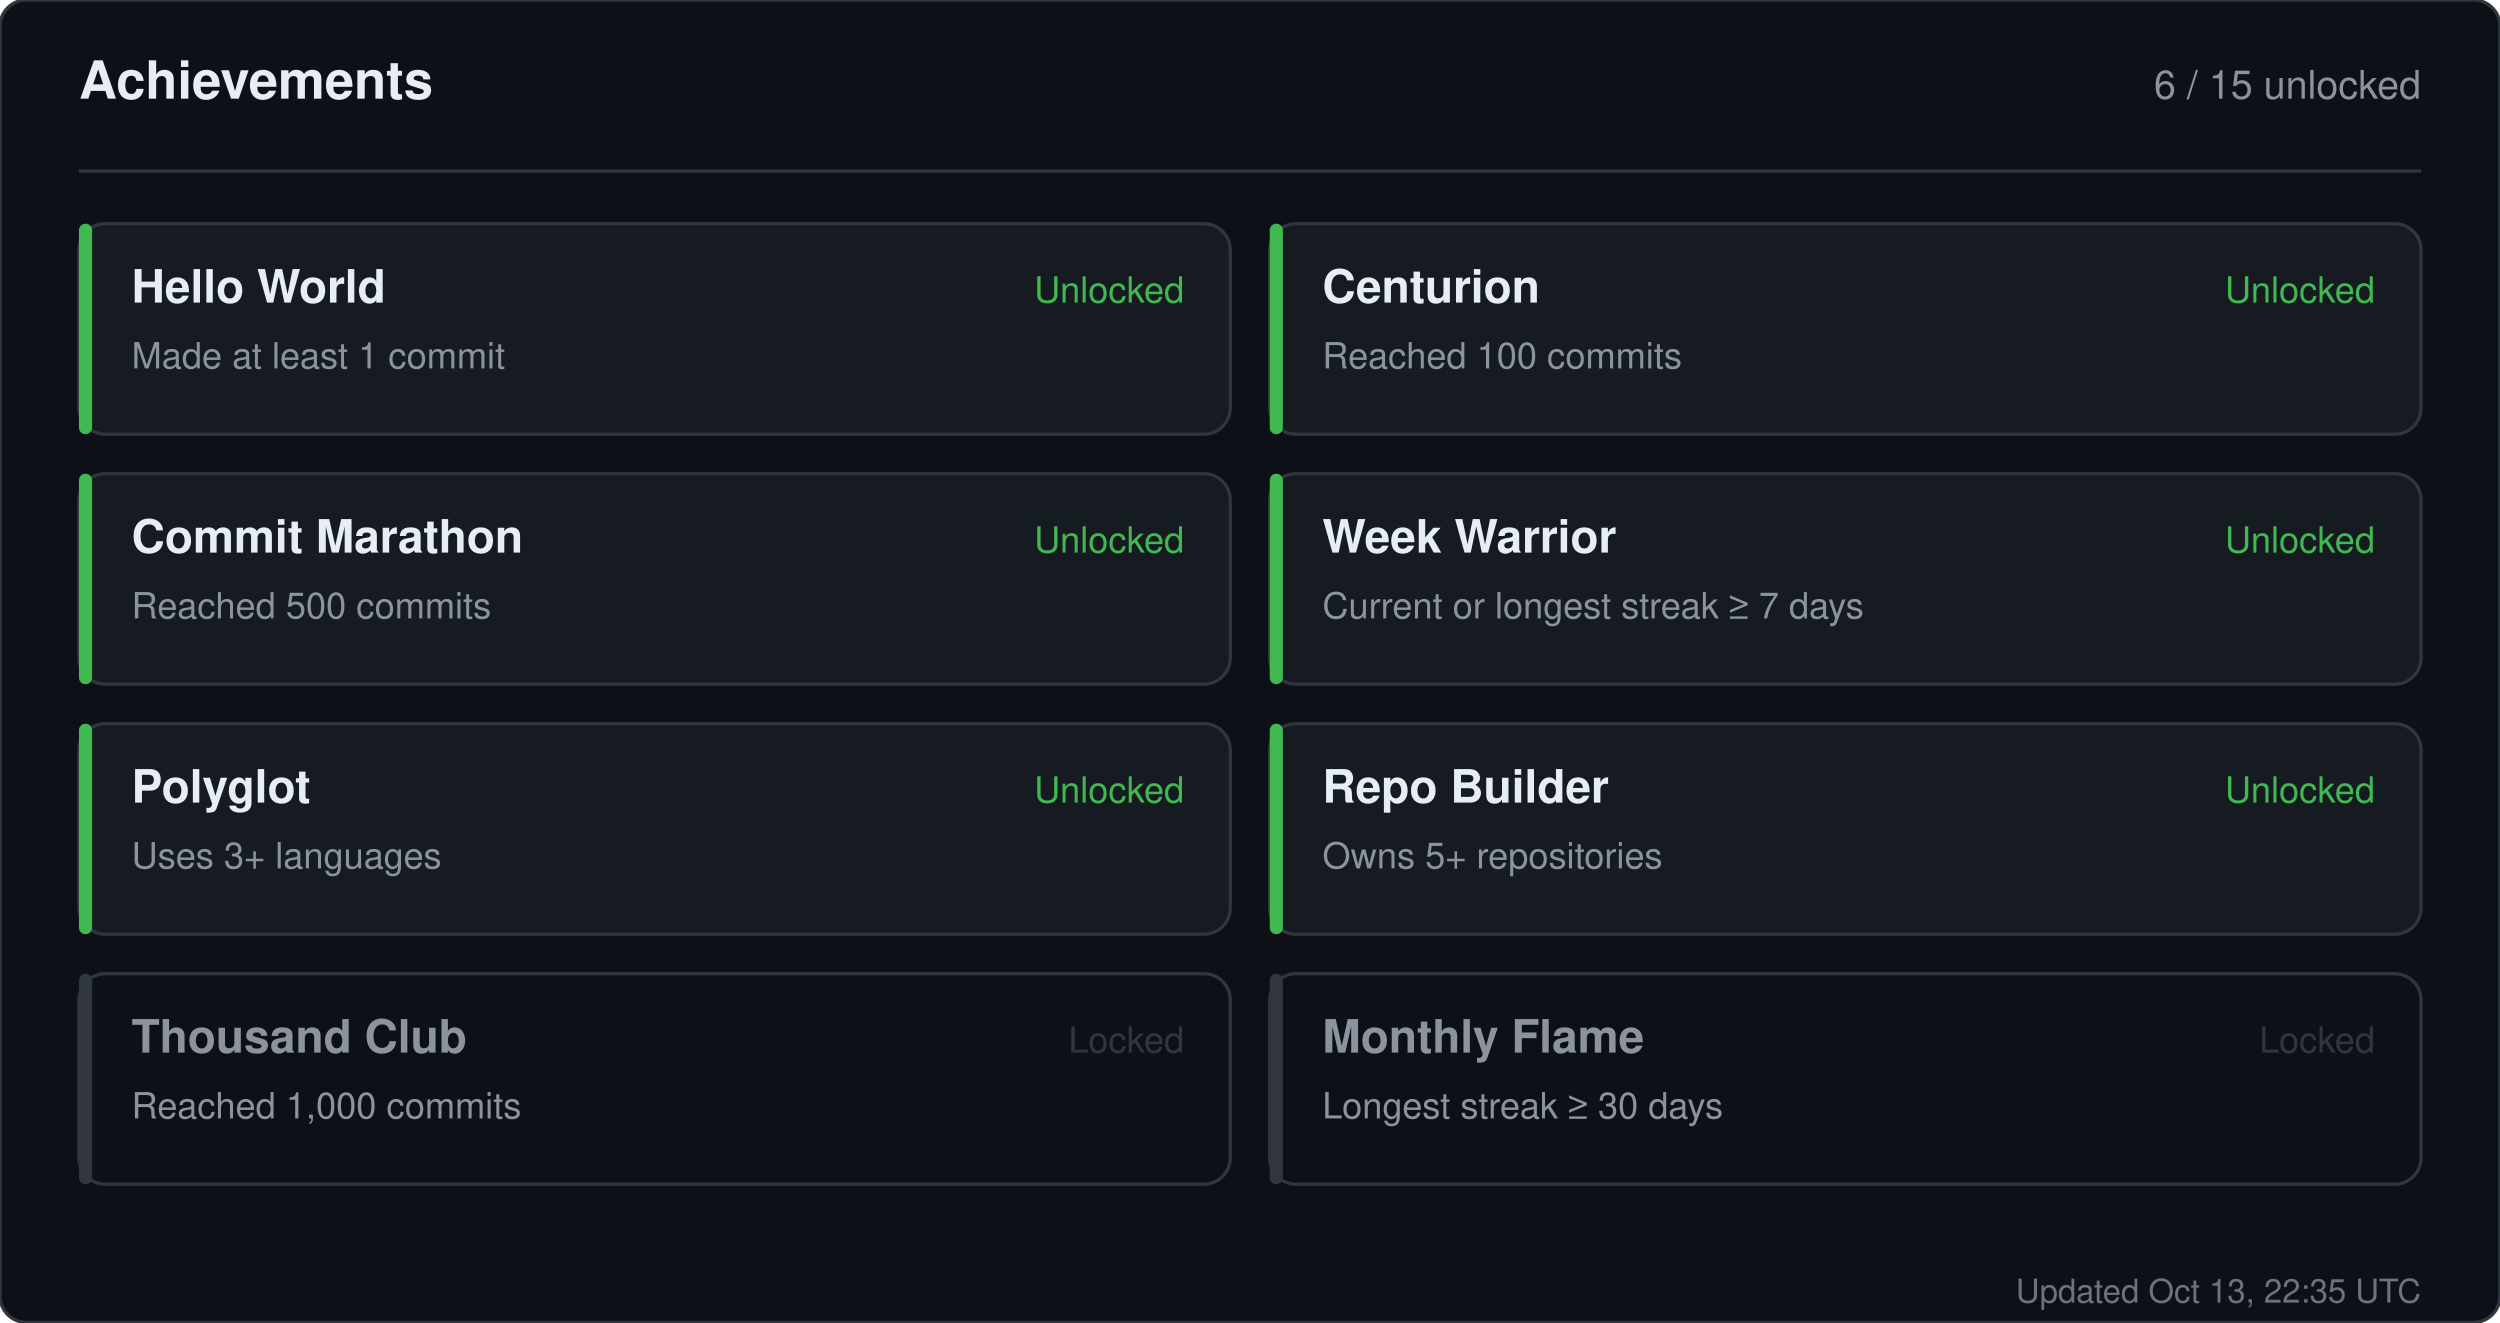
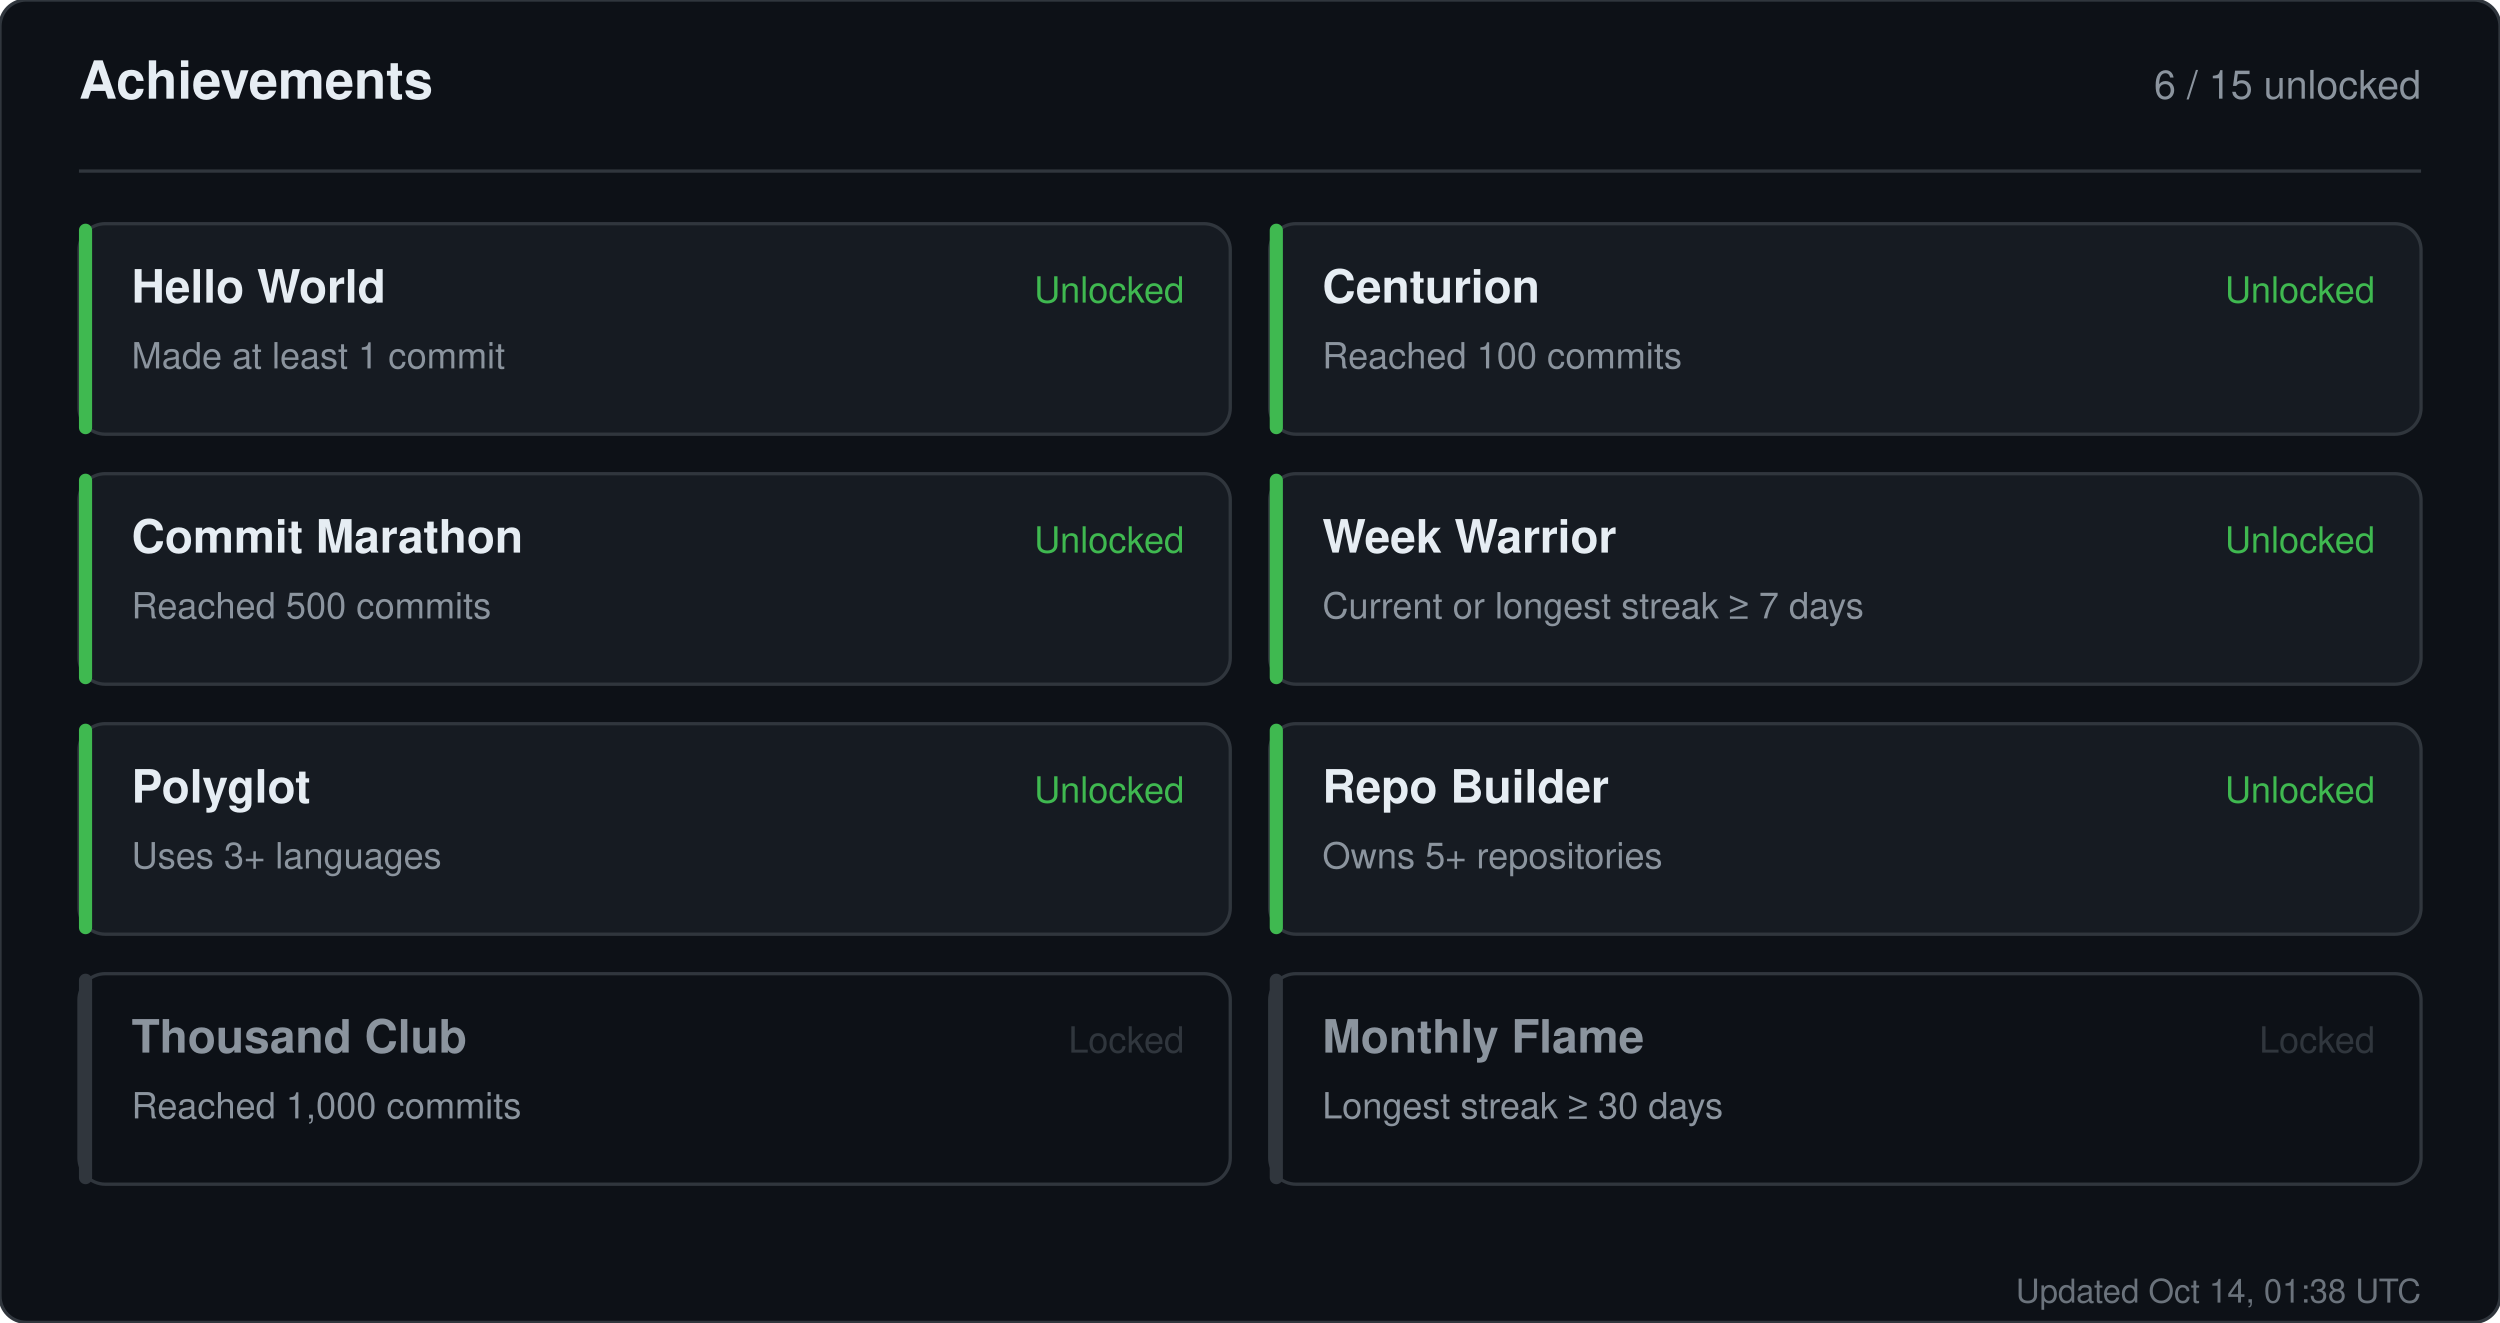
<svg xmlns="http://www.w3.org/2000/svg" width="760" height="402" viewBox="0 0 760 402" role="img" aria-label="Achievements for sandiirawan12">
  <rect width="760" height="402" rx="8" fill="#0d1117" stroke="#30363d" />
  <g font-family="-apple-system, BlinkMacSystemFont, Segoe UI, Helvetica, Arial, sans-serif">
    <text x="24" y="30" fill="#e6edf3" font-size="16" font-weight="700">Achievements</text>
    <text x="736" y="30" fill="#8b949e" font-size="12" text-anchor="end">6 / 15 unlocked</text>
    <line x1="24" y1="52" x2="736" y2="52" stroke="#30363d" />
    <rect x="24" y="68" width="350" height="64" rx="8" fill="#161b22" stroke="#30363d" />
    <rect x="24" y="68" width="4" height="64" rx="2" fill="#3fb950" />
    <text x="40" y="92" fill="#e6edf3" font-size="14" font-weight="700">Hello World</text>
    <text x="40" y="112" fill="#8b949e" font-size="11">Made at least 1 commit</text>
    <text x="360" y="92" fill="#3fb950" font-size="11" text-anchor="end">Unlocked</text>
    <rect x="386" y="68" width="350" height="64" rx="8" fill="#161b22" stroke="#30363d" />
    <rect x="386" y="68" width="4" height="64" rx="2" fill="#3fb950" />
    <text x="402" y="92" fill="#e6edf3" font-size="14" font-weight="700">Centurion</text>
    <text x="402" y="112" fill="#8b949e" font-size="11">Reached 100 commits</text>
    <text x="722" y="92" fill="#3fb950" font-size="11" text-anchor="end">Unlocked</text>
    <rect x="24" y="144" width="350" height="64" rx="8" fill="#161b22" stroke="#30363d" />
    <rect x="24" y="144" width="4" height="64" rx="2" fill="#3fb950" />
    <text x="40" y="168" fill="#e6edf3" font-size="14" font-weight="700">Commit Marathon</text>
    <text x="40" y="188" fill="#8b949e" font-size="11">Reached 500 commits</text>
    <text x="360" y="168" fill="#3fb950" font-size="11" text-anchor="end">Unlocked</text>
    <rect x="386" y="144" width="350" height="64" rx="8" fill="#161b22" stroke="#30363d" />
    <rect x="386" y="144" width="4" height="64" rx="2" fill="#3fb950" />
    <text x="402" y="168" fill="#e6edf3" font-size="14" font-weight="700">Week Warrior</text>
    <text x="402" y="188" fill="#8b949e" font-size="11">Current or longest streak ≥ 7 days</text>
    <text x="722" y="168" fill="#3fb950" font-size="11" text-anchor="end">Unlocked</text>
    <rect x="24" y="220" width="350" height="64" rx="8" fill="#161b22" stroke="#30363d" />
    <rect x="24" y="220" width="4" height="64" rx="2" fill="#3fb950" />
    <text x="40" y="244" fill="#e6edf3" font-size="14" font-weight="700">Polyglot</text>
    <text x="40" y="264" fill="#8b949e" font-size="11">Uses 3+ languages</text>
    <text x="360" y="244" fill="#3fb950" font-size="11" text-anchor="end">Unlocked</text>
    <rect x="386" y="220" width="350" height="64" rx="8" fill="#161b22" stroke="#30363d" />
    <rect x="386" y="220" width="4" height="64" rx="2" fill="#3fb950" />
    <text x="402" y="244" fill="#e6edf3" font-size="14" font-weight="700">Repo Builder</text>
    <text x="402" y="264" fill="#8b949e" font-size="11">Owns 5+ repositories</text>
    <text x="722" y="244" fill="#3fb950" font-size="11" text-anchor="end">Unlocked</text>
    <rect x="24" y="296" width="350" height="64" rx="8" fill="#0d1117" stroke="#30363d" />
    <rect x="24" y="296" width="4" height="64" rx="2" fill="#30363d" />
    <text x="40" y="320" fill="#8b949e" font-size="14" font-weight="700">Thousand Club</text>
    <text x="40" y="340" fill="#8b949e" font-size="11">Reached 1,000 commits</text>
    <text x="360" y="320" fill="#30363d" font-size="11" text-anchor="end">Locked</text>
    <rect x="386" y="296" width="350" height="64" rx="8" fill="#0d1117" stroke="#30363d" />
    <rect x="386" y="296" width="4" height="64" rx="2" fill="#30363d" />
    <text x="402" y="320" fill="#8b949e" font-size="14" font-weight="700">Monthly Flame</text>
    <text x="402" y="340" fill="#8b949e" font-size="11">Longest streak ≥ 30 days</text>
    <text x="722" y="320" fill="#30363d" font-size="11" text-anchor="end">Locked</text>
-     <text x="736" y="396" fill="#8b949e" font-size="10" text-anchor="end" opacity="0.75">Updated Oct 13, 22:35 UTC</text>
+     <text x="736" y="396" fill="#8b949e" font-size="10" text-anchor="end" opacity="0.75">Updated Oct 14, 01:38 UTC</text>
  </g>
</svg>
